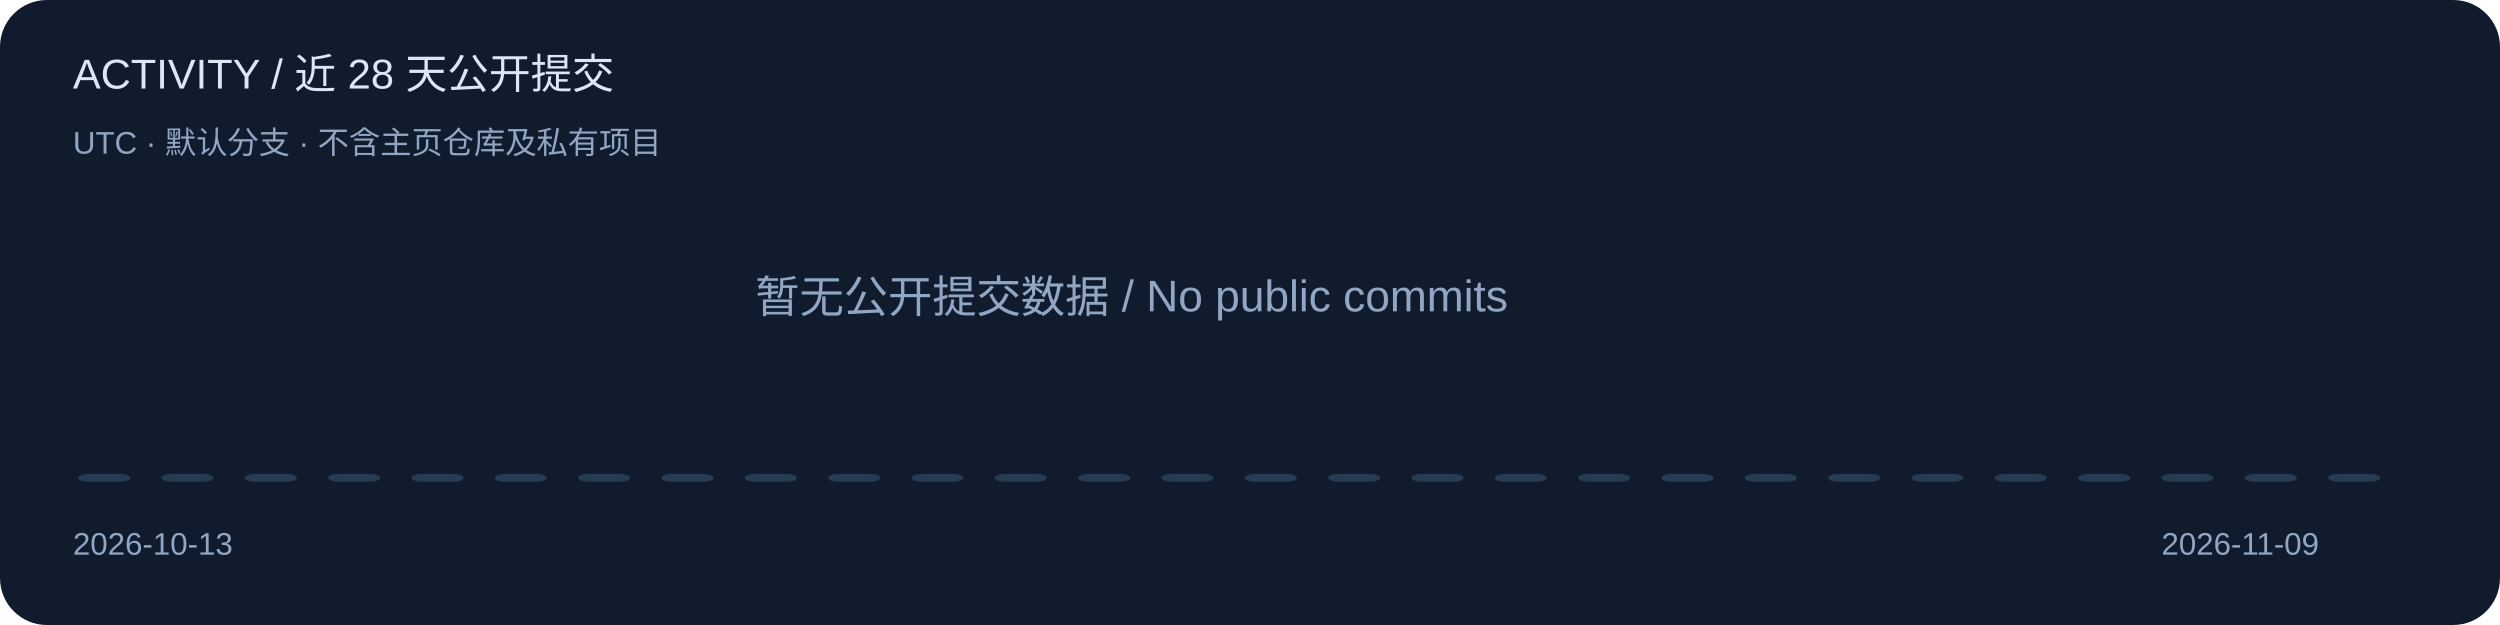
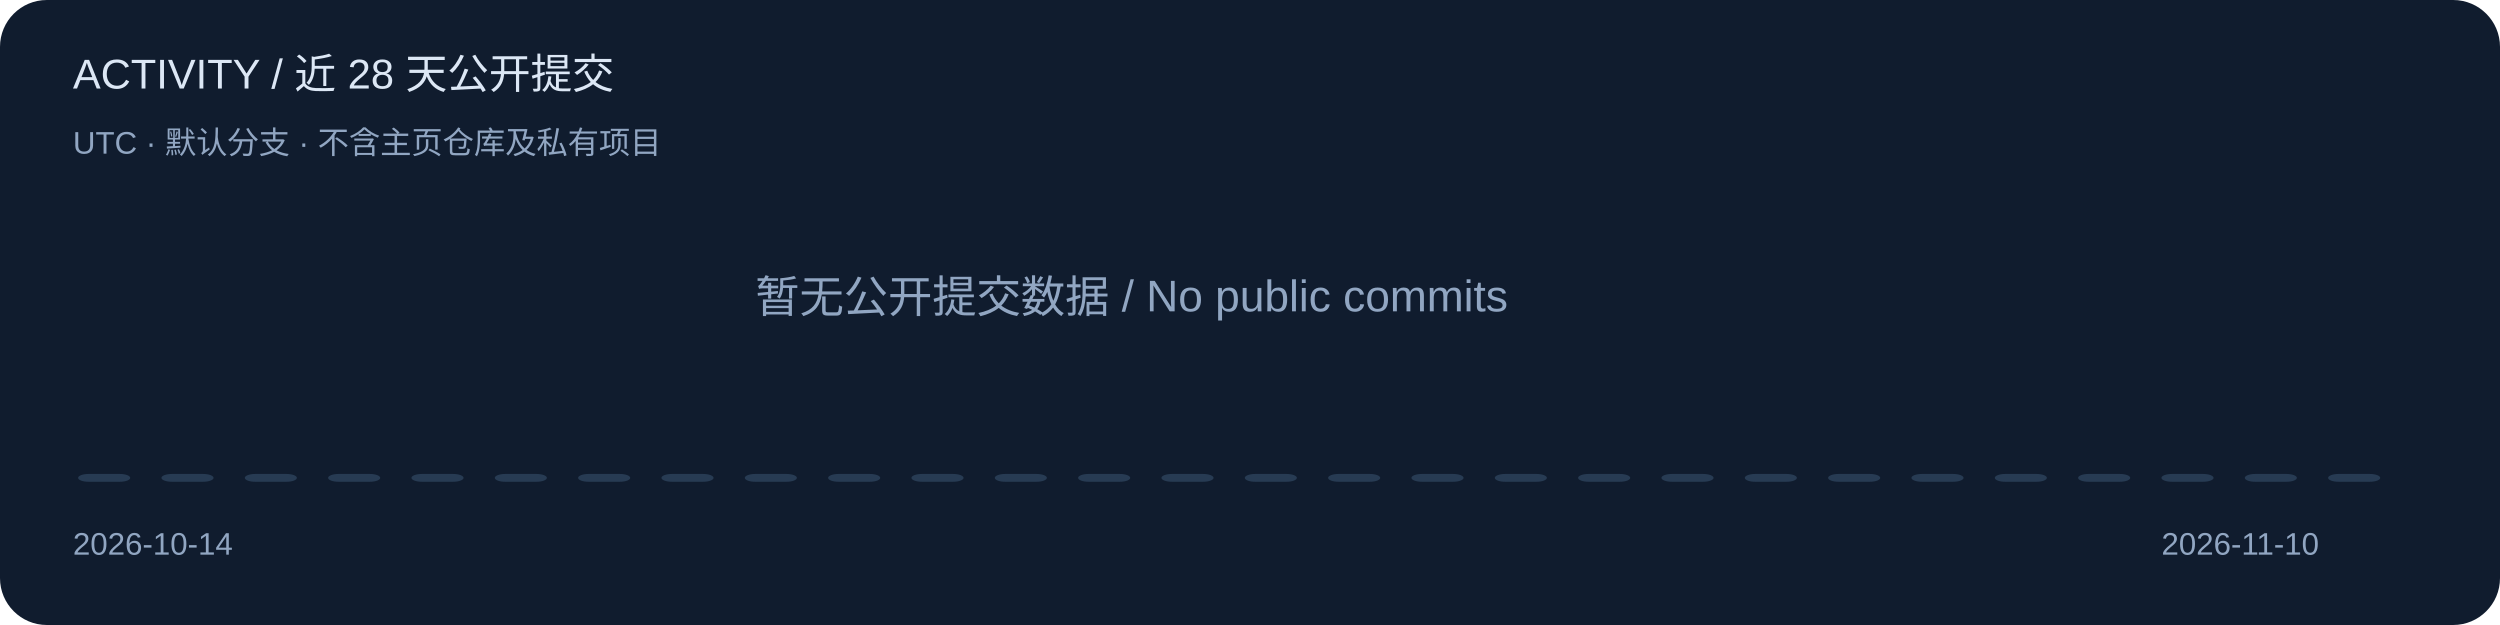
<svg xmlns="http://www.w3.org/2000/svg" width="960" height="240" viewBox="0 0 960 240" role="img" aria-label="Public default-branch commits over 28 UTC calendar days">
  <style>text{font-family:Segoe UI,Arial,sans-serif;fill:#dce7f5}.muted{fill:#91a6c2}.accent{fill:#6cb6ff}</style>
  <rect width="960" height="240" rx="18" fill="#101c2e" />
  <text x="28" y="34" font-size="16" class="">ACTIVITY / 近 28 天公开提交</text>
  <text x="28" y="59" font-size="12" class="muted">UTC · 默认分支 · 不含主页仓库及私有项目</text>
  <rect x="30" y="182" width="20" height="3" rx="4" fill="#273b53" />
  <rect x="62" y="182" width="20" height="3" rx="4" fill="#273b53" />
  <rect x="94" y="182" width="20" height="3" rx="4" fill="#273b53" />
  <rect x="126" y="182" width="20" height="3" rx="4" fill="#273b53" />
  <rect x="158" y="182" width="20" height="3" rx="4" fill="#273b53" />
  <rect x="190" y="182" width="20" height="3" rx="4" fill="#273b53" />
  <rect x="222" y="182" width="20" height="3" rx="4" fill="#273b53" />
  <rect x="254" y="182" width="20" height="3" rx="4" fill="#273b53" />
  <rect x="286" y="182" width="20" height="3" rx="4" fill="#273b53" />
  <rect x="318" y="182" width="20" height="3" rx="4" fill="#273b53" />
  <rect x="350" y="182" width="20" height="3" rx="4" fill="#273b53" />
  <rect x="382" y="182" width="20" height="3" rx="4" fill="#273b53" />
  <rect x="414" y="182" width="20" height="3" rx="4" fill="#273b53" />
  <rect x="446" y="182" width="20" height="3" rx="4" fill="#273b53" />
  <rect x="478" y="182" width="20" height="3" rx="4" fill="#273b53" />
  <rect x="510" y="182" width="20" height="3" rx="4" fill="#273b53" />
  <rect x="542" y="182" width="20" height="3" rx="4" fill="#273b53" />
  <rect x="574" y="182" width="20" height="3" rx="4" fill="#273b53" />
  <rect x="606" y="182" width="20" height="3" rx="4" fill="#273b53" />
  <rect x="638" y="182" width="20" height="3" rx="4" fill="#273b53" />
  <rect x="670" y="182" width="20" height="3" rx="4" fill="#273b53" />
  <rect x="702" y="182" width="20" height="3" rx="4" fill="#273b53" />
  <rect x="734" y="182" width="20" height="3" rx="4" fill="#273b53" />
  <rect x="766" y="182" width="20" height="3" rx="4" fill="#273b53" />
  <rect x="798" y="182" width="20" height="3" rx="4" fill="#273b53" />
  <rect x="830" y="182" width="20" height="3" rx="4" fill="#273b53" />
  <rect x="862" y="182" width="20" height="3" rx="4" fill="#273b53" />
  <rect x="894" y="182" width="20" height="3" rx="4" fill="#273b53" />
-   <text x="28" y="213" font-size="12" class="muted">2026-10-13</text>
-   <text x="830" y="213" font-size="12" class="muted">2026-11-09</text>
+   <text x="28" y="213" font-size="12" class="muted">2026-10-14</text>
+   <text x="830" y="213" font-size="12" class="muted">2026-11-10</text>
  <text x="290" y="120" font-size="17" class="muted">暂无公开提交数据 / No public commits</text>
</svg>
